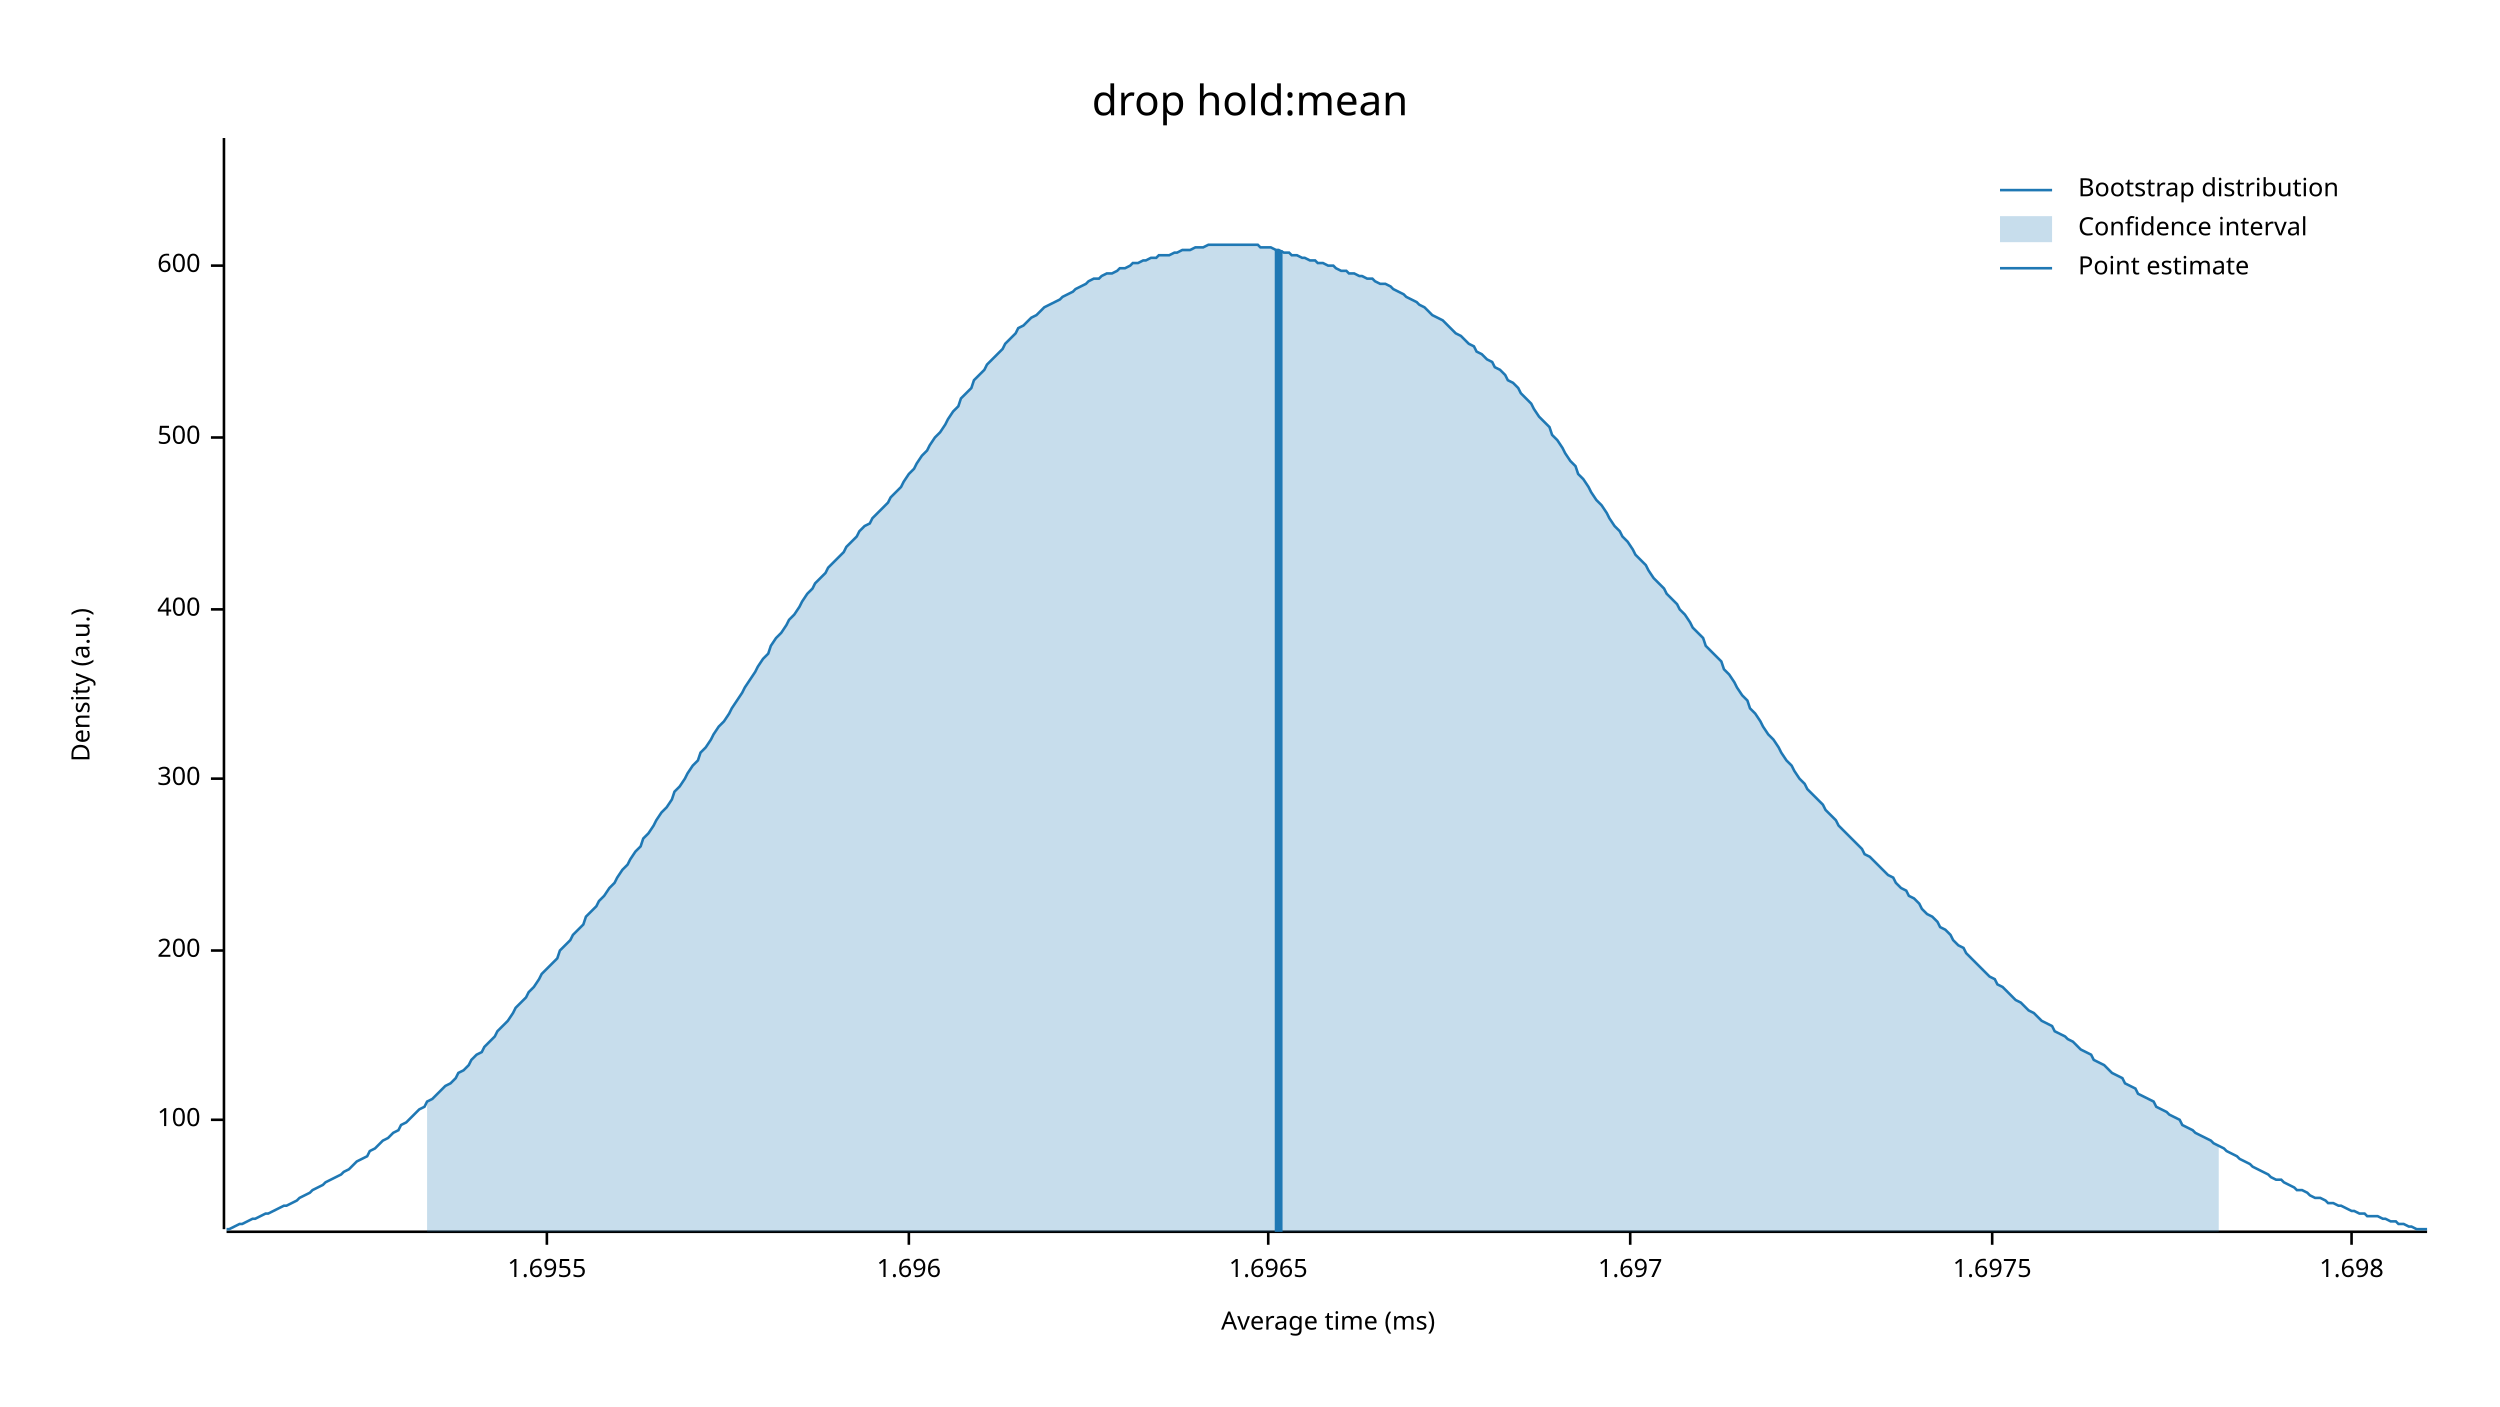
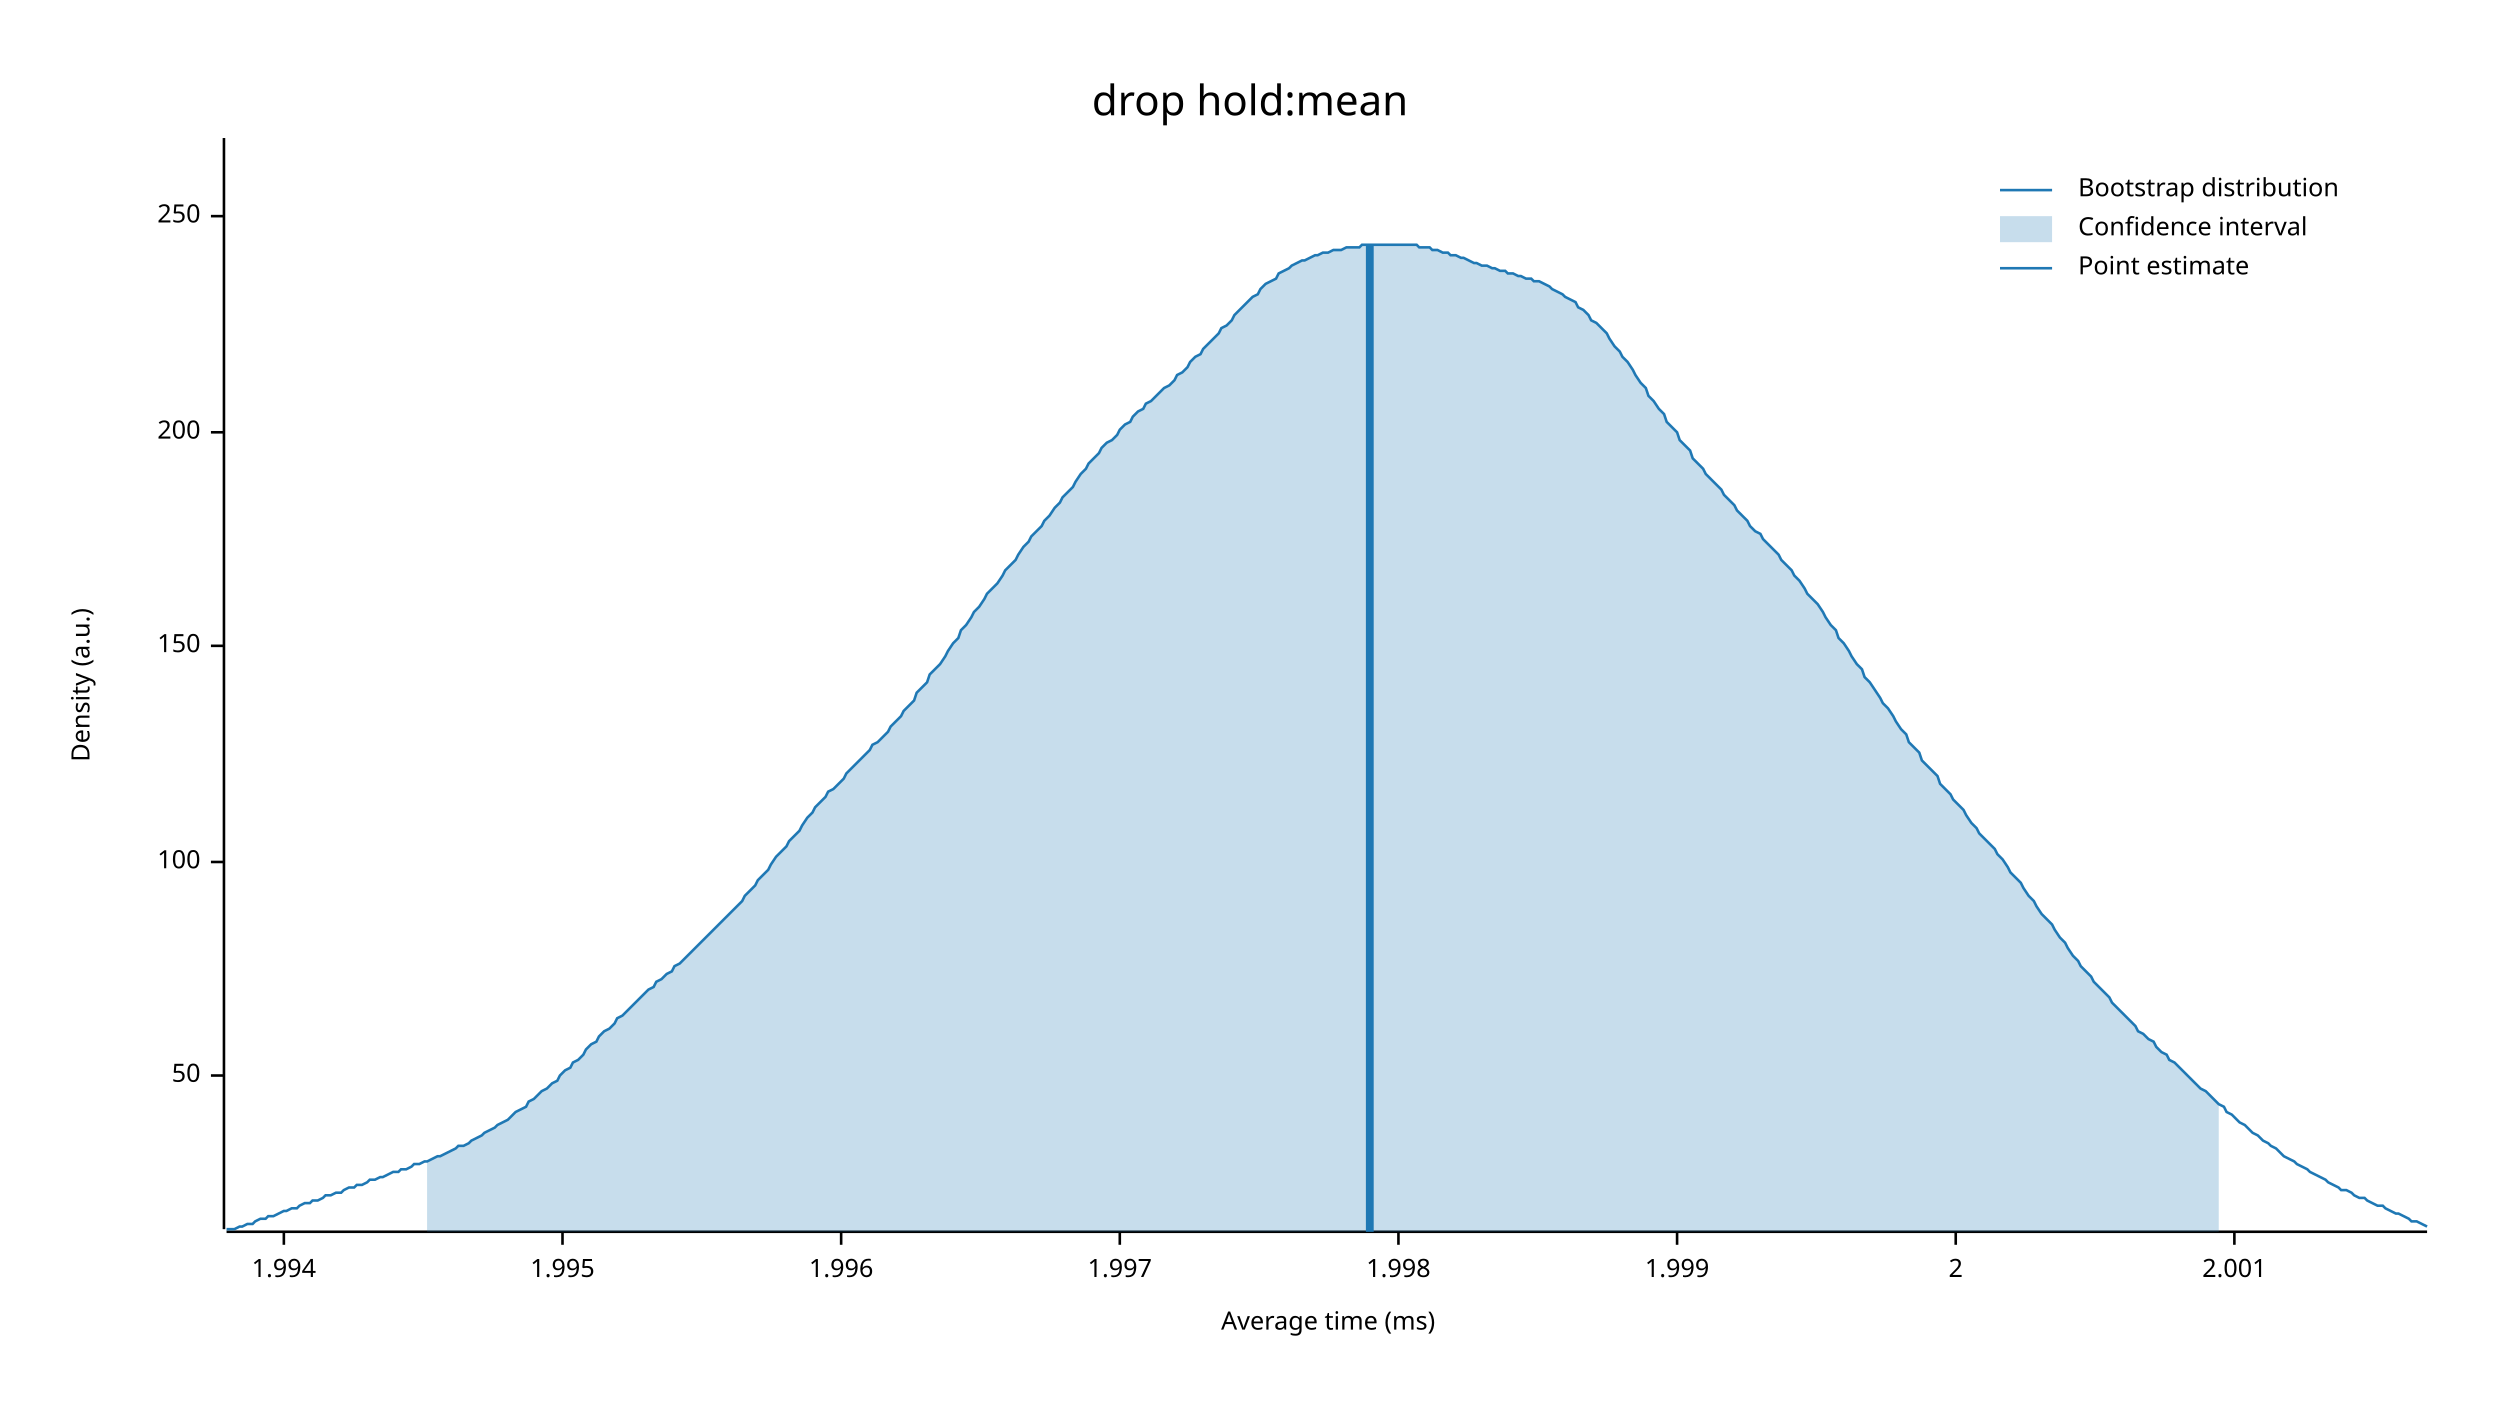
<svg xmlns="http://www.w3.org/2000/svg" width="960" height="540" viewBox="0 0 960 540">
  <text x="480" y="32" dy="0.76em" text-anchor="middle" font-family="sans-serif" font-size="16.129" opacity="1" fill="#000000">
drop hold:mean
</text>
  <text x="27" y="263" dy="0.76em" text-anchor="middle" font-family="sans-serif" font-size="9.677" opacity="1" fill="#000000" transform="rotate(270, 27, 263)">
Density (a.u.)
</text>
  <text x="510" y="513" dy="-0.5ex" text-anchor="middle" font-family="sans-serif" font-size="9.677" opacity="1" fill="#000000">
Average time (ms)
</text>
  <polyline fill="none" opacity="1" stroke="#000000" stroke-width="1" points="86,53 86,472 " />
-   <text x="77" y="430" dy="0.5ex" text-anchor="end" font-family="sans-serif" font-size="9.677" opacity="1" fill="#000000">
+   <text x="77" y="413" dy="0.5ex" text-anchor="end" font-family="sans-serif" font-size="9.677" opacity="1" fill="#000000">
+ 50
+ </text>
+   <polyline fill="none" opacity="1" stroke="#000000" stroke-width="1" points="81,413 86,413 " />
+   <text x="77" y="331" dy="0.5ex" text-anchor="end" font-family="sans-serif" font-size="9.677" opacity="1" fill="#000000">
100
</text>
-   <polyline fill="none" opacity="1" stroke="#000000" stroke-width="1" points="81,430 86,430 " />
-   <text x="77" y="365" dy="0.5ex" text-anchor="end" font-family="sans-serif" font-size="9.677" opacity="1" fill="#000000">
+   <polyline fill="none" opacity="1" stroke="#000000" stroke-width="1" points="81,331 86,331 " />
+   <text x="77" y="248" dy="0.5ex" text-anchor="end" font-family="sans-serif" font-size="9.677" opacity="1" fill="#000000">
+ 150
+ </text>
+   <polyline fill="none" opacity="1" stroke="#000000" stroke-width="1" points="81,248 86,248 " />
+   <text x="77" y="166" dy="0.5ex" text-anchor="end" font-family="sans-serif" font-size="9.677" opacity="1" fill="#000000">
200
</text>
-   <polyline fill="none" opacity="1" stroke="#000000" stroke-width="1" points="81,365 86,365 " />
-   <text x="77" y="299" dy="0.5ex" text-anchor="end" font-family="sans-serif" font-size="9.677" opacity="1" fill="#000000">
- 300
+   <polyline fill="none" opacity="1" stroke="#000000" stroke-width="1" points="81,166 86,166 " />
+   <text x="77" y="83" dy="0.5ex" text-anchor="end" font-family="sans-serif" font-size="9.677" opacity="1" fill="#000000">
+ 250
</text>
-   <polyline fill="none" opacity="1" stroke="#000000" stroke-width="1" points="81,299 86,299 " />
-   <text x="77" y="234" dy="0.5ex" text-anchor="end" font-family="sans-serif" font-size="9.677" opacity="1" fill="#000000">
- 400
+   <polyline fill="none" opacity="1" stroke="#000000" stroke-width="1" points="81,83 86,83 " />
+   <polyline fill="none" opacity="1" stroke="#000000" stroke-width="1" points="87,473 932,473 " />
+   <text x="109" y="483" dy="0.76em" text-anchor="middle" font-family="sans-serif" font-size="9.677" opacity="1" fill="#000000">
+ 1.994
</text>
-   <polyline fill="none" opacity="1" stroke="#000000" stroke-width="1" points="81,234 86,234 " />
-   <text x="77" y="168" dy="0.5ex" text-anchor="end" font-family="sans-serif" font-size="9.677" opacity="1" fill="#000000">
- 500
+   <polyline fill="none" opacity="1" stroke="#000000" stroke-width="1" points="109,473 109,478 " />
+   <text x="216" y="483" dy="0.76em" text-anchor="middle" font-family="sans-serif" font-size="9.677" opacity="1" fill="#000000">
+ 1.995
</text>
-   <polyline fill="none" opacity="1" stroke="#000000" stroke-width="1" points="81,168 86,168 " />
-   <text x="77" y="102" dy="0.5ex" text-anchor="end" font-family="sans-serif" font-size="9.677" opacity="1" fill="#000000">
- 600
+   <polyline fill="none" opacity="1" stroke="#000000" stroke-width="1" points="216,473 216,478 " />
+   <text x="323" y="483" dy="0.76em" text-anchor="middle" font-family="sans-serif" font-size="9.677" opacity="1" fill="#000000">
+ 1.996
</text>
-   <polyline fill="none" opacity="1" stroke="#000000" stroke-width="1" points="81,102 86,102 " />
-   <polyline fill="none" opacity="1" stroke="#000000" stroke-width="1" points="87,473 932,473 " />
-   <text x="210" y="483" dy="0.76em" text-anchor="middle" font-family="sans-serif" font-size="9.677" opacity="1" fill="#000000">
- 1.6955
+   <polyline fill="none" opacity="1" stroke="#000000" stroke-width="1" points="323,473 323,478 " />
+   <text x="430" y="483" dy="0.76em" text-anchor="middle" font-family="sans-serif" font-size="9.677" opacity="1" fill="#000000">
+ 1.997
</text>
-   <polyline fill="none" opacity="1" stroke="#000000" stroke-width="1" points="210,473 210,478 " />
-   <text x="349" y="483" dy="0.76em" text-anchor="middle" font-family="sans-serif" font-size="9.677" opacity="1" fill="#000000">
- 1.696
+   <polyline fill="none" opacity="1" stroke="#000000" stroke-width="1" points="430,473 430,478 " />
+   <text x="537" y="483" dy="0.76em" text-anchor="middle" font-family="sans-serif" font-size="9.677" opacity="1" fill="#000000">
+ 1.998
</text>
-   <polyline fill="none" opacity="1" stroke="#000000" stroke-width="1" points="349,473 349,478 " />
-   <text x="487" y="483" dy="0.76em" text-anchor="middle" font-family="sans-serif" font-size="9.677" opacity="1" fill="#000000">
- 1.6965
+   <polyline fill="none" opacity="1" stroke="#000000" stroke-width="1" points="537,473 537,478 " />
+   <text x="644" y="483" dy="0.76em" text-anchor="middle" font-family="sans-serif" font-size="9.677" opacity="1" fill="#000000">
+ 1.999
</text>
-   <polyline fill="none" opacity="1" stroke="#000000" stroke-width="1" points="487,473 487,478 " />
-   <text x="626" y="483" dy="0.76em" text-anchor="middle" font-family="sans-serif" font-size="9.677" opacity="1" fill="#000000">
- 1.697
+   <polyline fill="none" opacity="1" stroke="#000000" stroke-width="1" points="644,473 644,478 " />
+   <text x="751" y="483" dy="0.76em" text-anchor="middle" font-family="sans-serif" font-size="9.677" opacity="1" fill="#000000">
+ 2
</text>
-   <polyline fill="none" opacity="1" stroke="#000000" stroke-width="1" points="626,473 626,478 " />
-   <text x="765" y="483" dy="0.76em" text-anchor="middle" font-family="sans-serif" font-size="9.677" opacity="1" fill="#000000">
- 1.6975
+   <polyline fill="none" opacity="1" stroke="#000000" stroke-width="1" points="751,473 751,478 " />
+   <text x="858" y="483" dy="0.76em" text-anchor="middle" font-family="sans-serif" font-size="9.677" opacity="1" fill="#000000">
+ 2.001
</text>
-   <polyline fill="none" opacity="1" stroke="#000000" stroke-width="1" points="765,473 765,478 " />
-   <text x="903" y="483" dy="0.76em" text-anchor="middle" font-family="sans-serif" font-size="9.677" opacity="1" fill="#000000">
- 1.698
- </text>
-   <polyline fill="none" opacity="1" stroke="#000000" stroke-width="1" points="903,473 903,478 " />
-   <polyline fill="none" opacity="1" stroke="#1F78B4" stroke-width="1" points="87,472 88,472 90,471 92,470 93,470 95,469 97,468 98,468 100,467 102,466 103,466 105,465 107,464 109,463 110,463 112,462 114,461 115,460 117,459 119,458 120,457 122,456 124,455 125,454 127,453 129,452 131,451 132,450 134,449 136,447 137,446 139,445 141,444 142,442 144,441 146,439 147,438 149,437 151,435 153,434 154,432 156,431 158,429 159,428 161,426 163,425 164,423 166,422 168,420 169,419 171,417 173,416 175,414 176,412 178,411 180,409 181,407 183,405 185,404 186,402 188,400 190,398 191,396 193,394 195,392 197,389 198,387 200,385 202,383 203,381 205,379 207,376 208,374 210,372 212,370 214,368 215,365 217,363 219,361 220,359 222,357 224,355 225,352 227,350 229,348 230,346 232,344 234,341 236,339 237,337 239,334 241,332 242,330 244,327 246,325 247,322 249,320 251,317 252,315 254,312 256,310 258,307 259,304 261,302 263,299 264,297 266,294 268,292 269,289 271,287 273,284 274,282 276,279 278,277 280,274 281,272 283,269 285,266 286,264 288,261 290,258 291,256 293,253 295,251 296,248 298,245 300,243 302,240 303,238 305,236 307,233 308,231 310,228 312,226 313,224 315,222 317,220 318,218 320,216 322,214 324,212 325,210 327,208 329,206 330,204 332,202 334,201 335,199 337,197 339,195 341,193 342,191 344,189 346,187 347,185 349,182 351,180 352,178 354,175 356,173 357,171 359,168 361,166 363,163 364,161 366,158 368,156 369,153 371,151 373,149 374,146 376,144 378,142 379,140 381,138 383,136 385,134 386,132 388,130 390,128 391,126 393,125 395,123 396,122 398,121 400,119 401,118 403,117 405,116 407,115 408,114 410,113 412,112 413,111 415,110 417,109 418,108 420,107 422,107 423,106 425,105 427,105 429,104 430,103 432,103 434,102 435,101 437,101 439,100 440,100 442,99 444,99 445,98 447,98 449,98 451,97 452,97 454,96 456,96 457,96 459,95 461,95 462,95 464,94 466,94 468,94 469,94 471,94 473,94 474,94 476,94 478,94 479,94 481,94 483,94 484,95 486,95 488,95 490,96 491,96 493,97 495,97 496,98 498,98 500,99 501,99 503,100 505,100 506,101 508,101 510,102 512,102 513,103 515,104 517,104 518,105 520,105 522,106 523,106 525,107 527,107 528,108 530,109 532,109 534,110 535,111 537,112 539,113 540,114 542,115 544,116 545,117 547,118 549,120 550,121 552,122 554,123 556,125 557,126 559,128 561,129 562,130 564,132 566,133 567,135 569,136 571,138 573,139 574,141 576,142 578,144 579,146 581,147 583,149 584,151 586,153 588,155 589,157 591,160 593,162 595,164 596,167 598,169 600,172 601,174 603,177 605,179 606,182 608,184 610,187 611,189 613,192 615,194 617,197 618,199 620,202 622,204 623,206 625,208 627,211 628,213 630,215 632,217 633,219 635,222 637,224 639,226 640,228 642,230 644,232 645,234 647,236 649,239 650,241 652,243 654,245 655,248 657,250 659,252 661,254 662,257 664,259 666,262 667,264 669,267 671,269 672,272 674,274 676,277 677,279 679,282 681,284 683,287 684,289 686,292 688,294 689,296 691,299 693,301 694,303 696,305 698,307 700,309 701,311 703,313 705,315 706,317 708,319 710,321 711,322 713,324 715,326 716,328 718,329 720,331 722,333 723,334 725,336 727,337 728,339 730,341 732,342 733,344 735,345 737,347 738,349 740,351 742,352 744,354 745,356 747,357 749,359 750,361 752,363 754,364 755,366 757,368 759,370 760,371 762,373 764,375 766,376 767,378 769,379 771,381 772,382 774,384 776,385 777,386 779,388 781,389 782,390 784,392 786,393 788,394 789,396 791,397 793,398 794,399 796,400 798,402 799,403 801,404 803,405 804,407 806,408 808,409 810,411 811,412 813,413 815,414 816,416 818,417 820,418 821,420 823,421 825,422 827,423 828,425 830,426 832,427 833,428 835,429 837,430 838,432 840,433 842,434 843,435 845,436 847,437 849,438 850,439 852,440 854,441 855,442 857,443 859,444 860,445 862,446 864,447 865,448 867,449 869,450 871,451 872,452 874,453 876,453 877,454 879,455 881,456 882,457 884,457 886,458 887,459 889,460 891,460 893,461 894,462 896,462 898,463 899,463 901,464 903,465 904,465 906,466 908,466 909,467 911,467 913,467 915,468 916,468 918,469 920,469 921,470 923,470 925,471 926,471 928,472 930,472 932,472 " />
-   <polygon opacity="0.25" fill="#1F78B4" points="164,423 166,422 168,420 169,419 171,417 173,416 175,414 176,412 178,411 180,409 181,407 183,405 185,404 186,402 188,400 190,398 191,396 193,394 195,392 197,389 198,387 200,385 202,383 203,381 205,379 207,376 208,374 210,372 212,370 214,368 215,365 217,363 219,361 220,359 222,357 224,355 225,352 227,350 229,348 230,346 232,344 234,341 236,339 237,337 239,334 241,332 242,330 244,327 246,325 247,322 249,320 251,317 252,315 254,312 256,310 258,307 259,304 261,302 263,299 264,297 266,294 268,292 269,289 271,287 273,284 274,282 276,279 278,277 280,274 281,272 283,269 285,266 286,264 288,261 290,258 291,256 293,253 295,251 296,248 298,245 300,243 302,240 303,238 305,236 307,233 308,231 310,228 312,226 313,224 315,222 317,220 318,218 320,216 322,214 324,212 325,210 327,208 329,206 330,204 332,202 334,201 335,199 337,197 339,195 341,193 342,191 344,189 346,187 347,185 349,182 351,180 352,178 354,175 356,173 357,171 359,168 361,166 363,163 364,161 366,158 368,156 369,153 371,151 373,149 374,146 376,144 378,142 379,140 381,138 383,136 385,134 386,132 388,130 390,128 391,126 393,125 395,123 396,122 398,121 400,119 401,118 403,117 405,116 407,115 408,114 410,113 412,112 413,111 415,110 417,109 418,108 420,107 422,107 423,106 425,105 427,105 429,104 430,103 432,103 434,102 435,101 437,101 439,100 440,100 442,99 444,99 445,98 447,98 449,98 451,97 452,97 454,96 456,96 457,96 459,95 461,95 462,95 464,94 466,94 468,94 469,94 471,94 473,94 474,94 476,94 478,94 479,94 481,94 483,94 484,95 486,95 488,95 490,96 491,96 493,97 495,97 496,98 498,98 500,99 501,99 503,100 505,100 506,101 508,101 510,102 512,102 513,103 515,104 517,104 518,105 520,105 522,106 523,106 525,107 527,107 528,108 530,109 532,109 534,110 535,111 537,112 539,113 540,114 542,115 544,116 545,117 547,118 549,120 550,121 552,122 554,123 556,125 557,126 559,128 561,129 562,130 564,132 566,133 567,135 569,136 571,138 573,139 574,141 576,142 578,144 579,146 581,147 583,149 584,151 586,153 588,155 589,157 591,160 593,162 595,164 596,167 598,169 600,172 601,174 603,177 605,179 606,182 608,184 610,187 611,189 613,192 615,194 617,197 618,199 620,202 622,204 623,206 625,208 627,211 628,213 630,215 632,217 633,219 635,222 637,224 639,226 640,228 642,230 644,232 645,234 647,236 649,239 650,241 652,243 654,245 655,248 657,250 659,252 661,254 662,257 664,259 666,262 667,264 669,267 671,269 672,272 674,274 676,277 677,279 679,282 681,284 683,287 684,289 686,292 688,294 689,296 691,299 693,301 694,303 696,305 698,307 700,309 701,311 703,313 705,315 706,317 708,319 710,321 711,322 713,324 715,326 716,328 718,329 720,331 722,333 723,334 725,336 727,337 728,339 730,341 732,342 733,344 735,345 737,347 738,349 740,351 742,352 744,354 745,356 747,357 749,359 750,361 752,363 754,364 755,366 757,368 759,370 760,371 762,373 764,375 766,376 767,378 769,379 771,381 772,382 774,384 776,385 777,386 779,388 781,389 782,390 784,392 786,393 788,394 789,396 791,397 793,398 794,399 796,400 798,402 799,403 801,404 803,405 804,407 806,408 808,409 810,411 811,412 813,413 815,414 816,416 818,417 820,418 821,420 823,421 825,422 827,423 828,425 830,426 832,427 833,428 835,429 837,430 838,432 840,433 842,434 843,435 845,436 847,437 849,438 850,439 852,440 852,473 164,473 " />
-   <polyline fill="none" opacity="1" stroke="#1F78B4" stroke-width="3" points="491,473 491,96 " />
+   <polyline fill="none" opacity="1" stroke="#000000" stroke-width="1" points="858,473 858,478 " />
+   <polyline fill="none" opacity="1" stroke="#1F78B4" stroke-width="1" points="87,472 88,472 90,472 92,471 93,471 95,470 97,470 98,469 100,468 102,468 103,467 105,467 107,466 109,465 110,465 112,464 114,464 115,463 117,462 119,462 120,461 122,461 124,460 125,459 127,459 129,458 131,458 132,457 134,456 136,456 137,455 139,455 141,454 142,453 144,453 146,452 147,452 149,451 151,450 153,450 154,449 156,449 158,448 159,447 161,447 163,446 164,446 166,445 168,444 169,444 171,443 173,442 175,441 176,440 178,440 180,439 181,438 183,437 185,436 186,435 188,434 190,433 191,432 193,431 195,430 197,428 198,427 200,426 202,425 203,423 205,422 207,420 208,419 210,418 212,416 214,415 215,413 217,411 219,410 220,408 222,407 224,405 225,403 227,401 229,400 230,398 232,396 234,395 236,393 237,391 239,390 241,388 242,387 244,385 246,383 247,382 249,380 251,379 252,377 254,376 256,374 258,373 259,371 261,370 263,368 264,367 266,365 268,363 269,362 271,360 273,358 274,357 276,355 278,353 280,351 281,350 283,348 285,346 286,344 288,342 290,340 291,338 293,336 295,334 296,332 298,329 300,327 302,325 303,323 305,321 307,319 308,317 310,314 312,312 313,310 315,308 317,306 318,304 320,303 322,301 324,299 325,297 327,295 329,293 330,292 332,290 334,288 335,286 337,285 339,283 341,281 342,279 344,277 346,275 347,273 349,271 351,269 352,266 354,264 356,262 357,259 359,257 361,255 363,252 364,250 366,247 368,245 369,242 371,240 373,237 374,235 376,233 378,230 379,228 381,226 383,224 385,221 386,219 388,217 390,215 391,213 393,210 395,208 396,206 398,204 400,202 401,200 403,198 405,195 407,193 408,191 410,189 412,187 413,185 415,182 417,180 418,178 420,176 422,174 423,172 425,170 427,169 429,167 430,165 432,163 434,162 435,160 437,158 439,157 440,155 442,154 444,152 445,151 447,149 449,148 451,146 452,144 454,143 456,141 457,139 459,137 461,136 462,134 464,132 466,130 468,128 469,126 471,125 473,123 474,121 476,119 478,117 479,116 481,114 483,113 484,111 486,109 488,108 490,107 491,105 493,104 495,103 496,102 498,101 500,100 501,100 503,99 505,98 506,98 508,97 510,97 512,96 513,96 515,96 517,95 518,95 520,95 522,95 523,94 525,94 527,94 528,94 530,94 532,94 534,94 535,94 537,94 539,94 540,94 542,94 544,94 545,95 547,95 549,95 550,96 552,96 554,97 556,97 557,98 559,98 561,99 562,99 564,100 566,101 567,101 569,102 571,102 573,103 574,103 576,104 578,104 579,105 581,105 583,106 584,106 586,107 588,107 589,108 591,108 593,109 595,110 596,111 598,112 600,113 601,114 603,115 605,116 606,118 608,119 610,121 611,123 613,124 615,126 617,128 618,130 620,133 622,135 623,137 625,139 627,142 628,144 630,147 632,149 633,152 635,154 637,157 639,159 640,162 642,164 644,166 645,169 647,171 649,173 650,176 652,178 654,180 655,182 657,184 659,186 661,188 662,190 664,192 666,194 667,196 669,198 671,200 672,202 674,204 676,205 677,207 679,209 681,211 683,213 684,215 686,217 688,219 689,221 691,223 693,226 694,228 696,230 698,232 700,235 701,237 703,240 705,242 706,245 708,247 710,250 711,252 713,255 715,257 716,260 718,262 720,265 722,268 723,270 725,272 727,275 728,277 730,280 732,282 733,285 735,287 737,289 738,292 740,294 742,296 744,298 745,301 747,303 749,305 750,307 752,309 754,311 755,313 757,316 759,318 760,320 762,322 764,324 766,326 767,328 769,330 771,333 772,335 774,337 776,339 777,341 779,344 781,346 782,348 784,351 786,353 788,355 789,357 791,360 793,362 794,364 796,367 798,369 799,371 801,373 803,375 804,377 806,379 808,381 810,383 811,385 813,387 815,389 816,390 818,392 820,394 821,396 823,397 825,399 827,400 828,402 830,404 832,405 833,407 835,408 837,410 838,411 840,413 842,415 843,416 845,418 847,419 849,421 850,422 852,424 854,425 855,427 857,428 859,430 860,431 862,432 864,434 865,435 867,436 869,438 871,439 872,440 874,441 876,443 877,444 879,445 881,446 882,447 884,448 886,449 887,450 889,451 891,452 893,453 894,454 896,455 898,456 899,457 901,457 903,458 904,459 906,460 908,460 909,461 911,462 913,463 915,463 916,464 918,465 920,466 921,466 923,467 925,468 926,469 928,469 930,470 932,471 " />
+   <polygon opacity="0.25" fill="#1F78B4" points="164,446 166,445 168,444 169,444 171,443 173,442 175,441 176,440 178,440 180,439 181,438 183,437 185,436 186,435 188,434 190,433 191,432 193,431 195,430 197,428 198,427 200,426 202,425 203,423 205,422 207,420 208,419 210,418 212,416 214,415 215,413 217,411 219,410 220,408 222,407 224,405 225,403 227,401 229,400 230,398 232,396 234,395 236,393 237,391 239,390 241,388 242,387 244,385 246,383 247,382 249,380 251,379 252,377 254,376 256,374 258,373 259,371 261,370 263,368 264,367 266,365 268,363 269,362 271,360 273,358 274,357 276,355 278,353 280,351 281,350 283,348 285,346 286,344 288,342 290,340 291,338 293,336 295,334 296,332 298,329 300,327 302,325 303,323 305,321 307,319 308,317 310,314 312,312 313,310 315,308 317,306 318,304 320,303 322,301 324,299 325,297 327,295 329,293 330,292 332,290 334,288 335,286 337,285 339,283 341,281 342,279 344,277 346,275 347,273 349,271 351,269 352,266 354,264 356,262 357,259 359,257 361,255 363,252 364,250 366,247 368,245 369,242 371,240 373,237 374,235 376,233 378,230 379,228 381,226 383,224 385,221 386,219 388,217 390,215 391,213 393,210 395,208 396,206 398,204 400,202 401,200 403,198 405,195 407,193 408,191 410,189 412,187 413,185 415,182 417,180 418,178 420,176 422,174 423,172 425,170 427,169 429,167 430,165 432,163 434,162 435,160 437,158 439,157 440,155 442,154 444,152 445,151 447,149 449,148 451,146 452,144 454,143 456,141 457,139 459,137 461,136 462,134 464,132 466,130 468,128 469,126 471,125 473,123 474,121 476,119 478,117 479,116 481,114 483,113 484,111 486,109 488,108 490,107 491,105 493,104 495,103 496,102 498,101 500,100 501,100 503,99 505,98 506,98 508,97 510,97 512,96 513,96 515,96 517,95 518,95 520,95 522,95 523,94 525,94 527,94 528,94 530,94 532,94 534,94 535,94 537,94 539,94 540,94 542,94 544,94 545,95 547,95 549,95 550,96 552,96 554,97 556,97 557,98 559,98 561,99 562,99 564,100 566,101 567,101 569,102 571,102 573,103 574,103 576,104 578,104 579,105 581,105 583,106 584,106 586,107 588,107 589,108 591,108 593,109 595,110 596,111 598,112 600,113 601,114 603,115 605,116 606,118 608,119 610,121 611,123 613,124 615,126 617,128 618,130 620,133 622,135 623,137 625,139 627,142 628,144 630,147 632,149 633,152 635,154 637,157 639,159 640,162 642,164 644,166 645,169 647,171 649,173 650,176 652,178 654,180 655,182 657,184 659,186 661,188 662,190 664,192 666,194 667,196 669,198 671,200 672,202 674,204 676,205 677,207 679,209 681,211 683,213 684,215 686,217 688,219 689,221 691,223 693,226 694,228 696,230 698,232 700,235 701,237 703,240 705,242 706,245 708,247 710,250 711,252 713,255 715,257 716,260 718,262 720,265 722,268 723,270 725,272 727,275 728,277 730,280 732,282 733,285 735,287 737,289 738,292 740,294 742,296 744,298 745,301 747,303 749,305 750,307 752,309 754,311 755,313 757,316 759,318 760,320 762,322 764,324 766,326 767,328 769,330 771,333 772,335 774,337 776,339 777,341 779,344 781,346 782,348 784,351 786,353 788,355 789,357 791,360 793,362 794,364 796,367 798,369 799,371 801,373 803,375 804,377 806,379 808,381 810,383 811,385 813,387 815,389 816,390 818,392 820,394 821,396 823,397 825,399 827,400 828,402 830,404 832,405 833,407 835,408 837,410 838,411 840,413 842,415 843,416 845,418 847,419 849,421 850,422 852,424 852,473 164,473 " />
+   <polyline fill="none" opacity="1" stroke="#1F78B4" stroke-width="3" points="526,473 526,94 " />
  <text x="798" y="68" dy="0.76em" text-anchor="start" font-family="sans-serif" font-size="9.677" opacity="1" fill="#000000">
Bootstrap distribution
</text>
  <text x="798" y="83" dy="0.76em" text-anchor="start" font-family="sans-serif" font-size="9.677" opacity="1" fill="#000000">
Confidence interval
</text>
  <text x="798" y="98" dy="0.76em" text-anchor="start" font-family="sans-serif" font-size="9.677" opacity="1" fill="#000000">
Point estimate
</text>
  <polyline fill="none" opacity="1" stroke="#1F78B4" stroke-width="1" points="768,73 788,73 " />
  <rect x="768" y="83" width="20" height="10" opacity="0.25" fill="#1F78B4" stroke="none" />
  <polyline fill="none" opacity="1" stroke="#1F78B4" stroke-width="1" points="768,103 788,103 " />
</svg>
